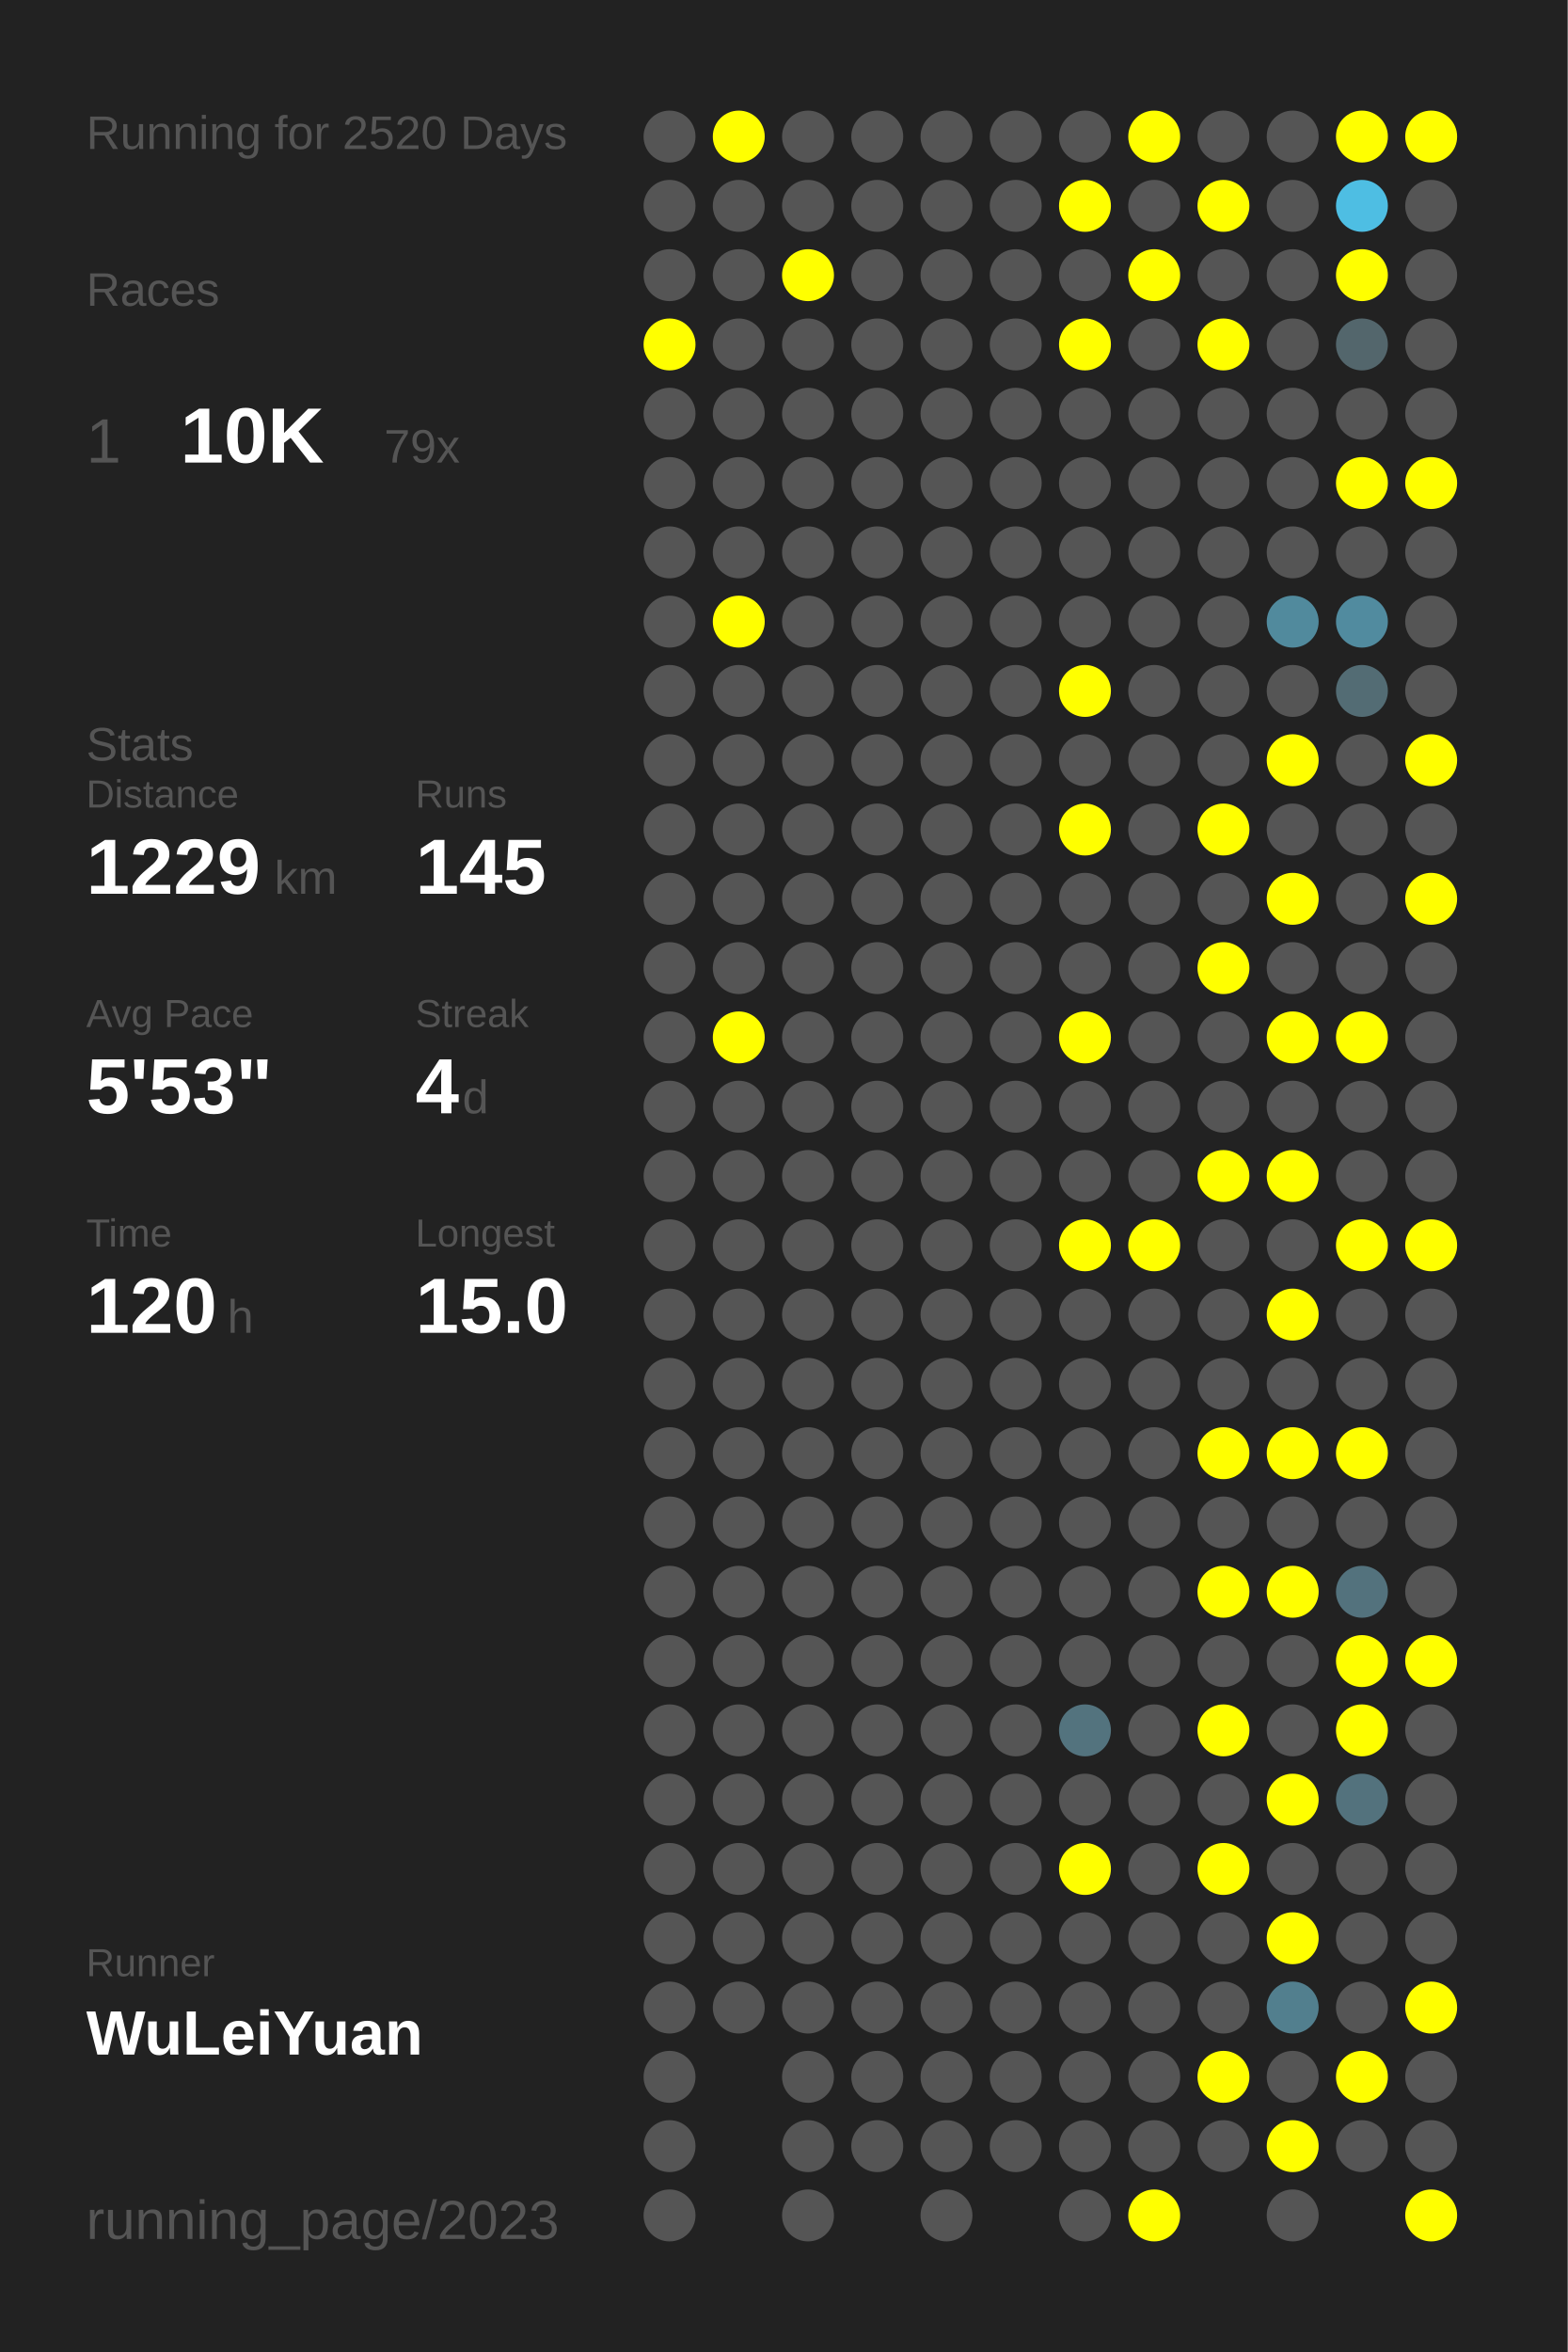
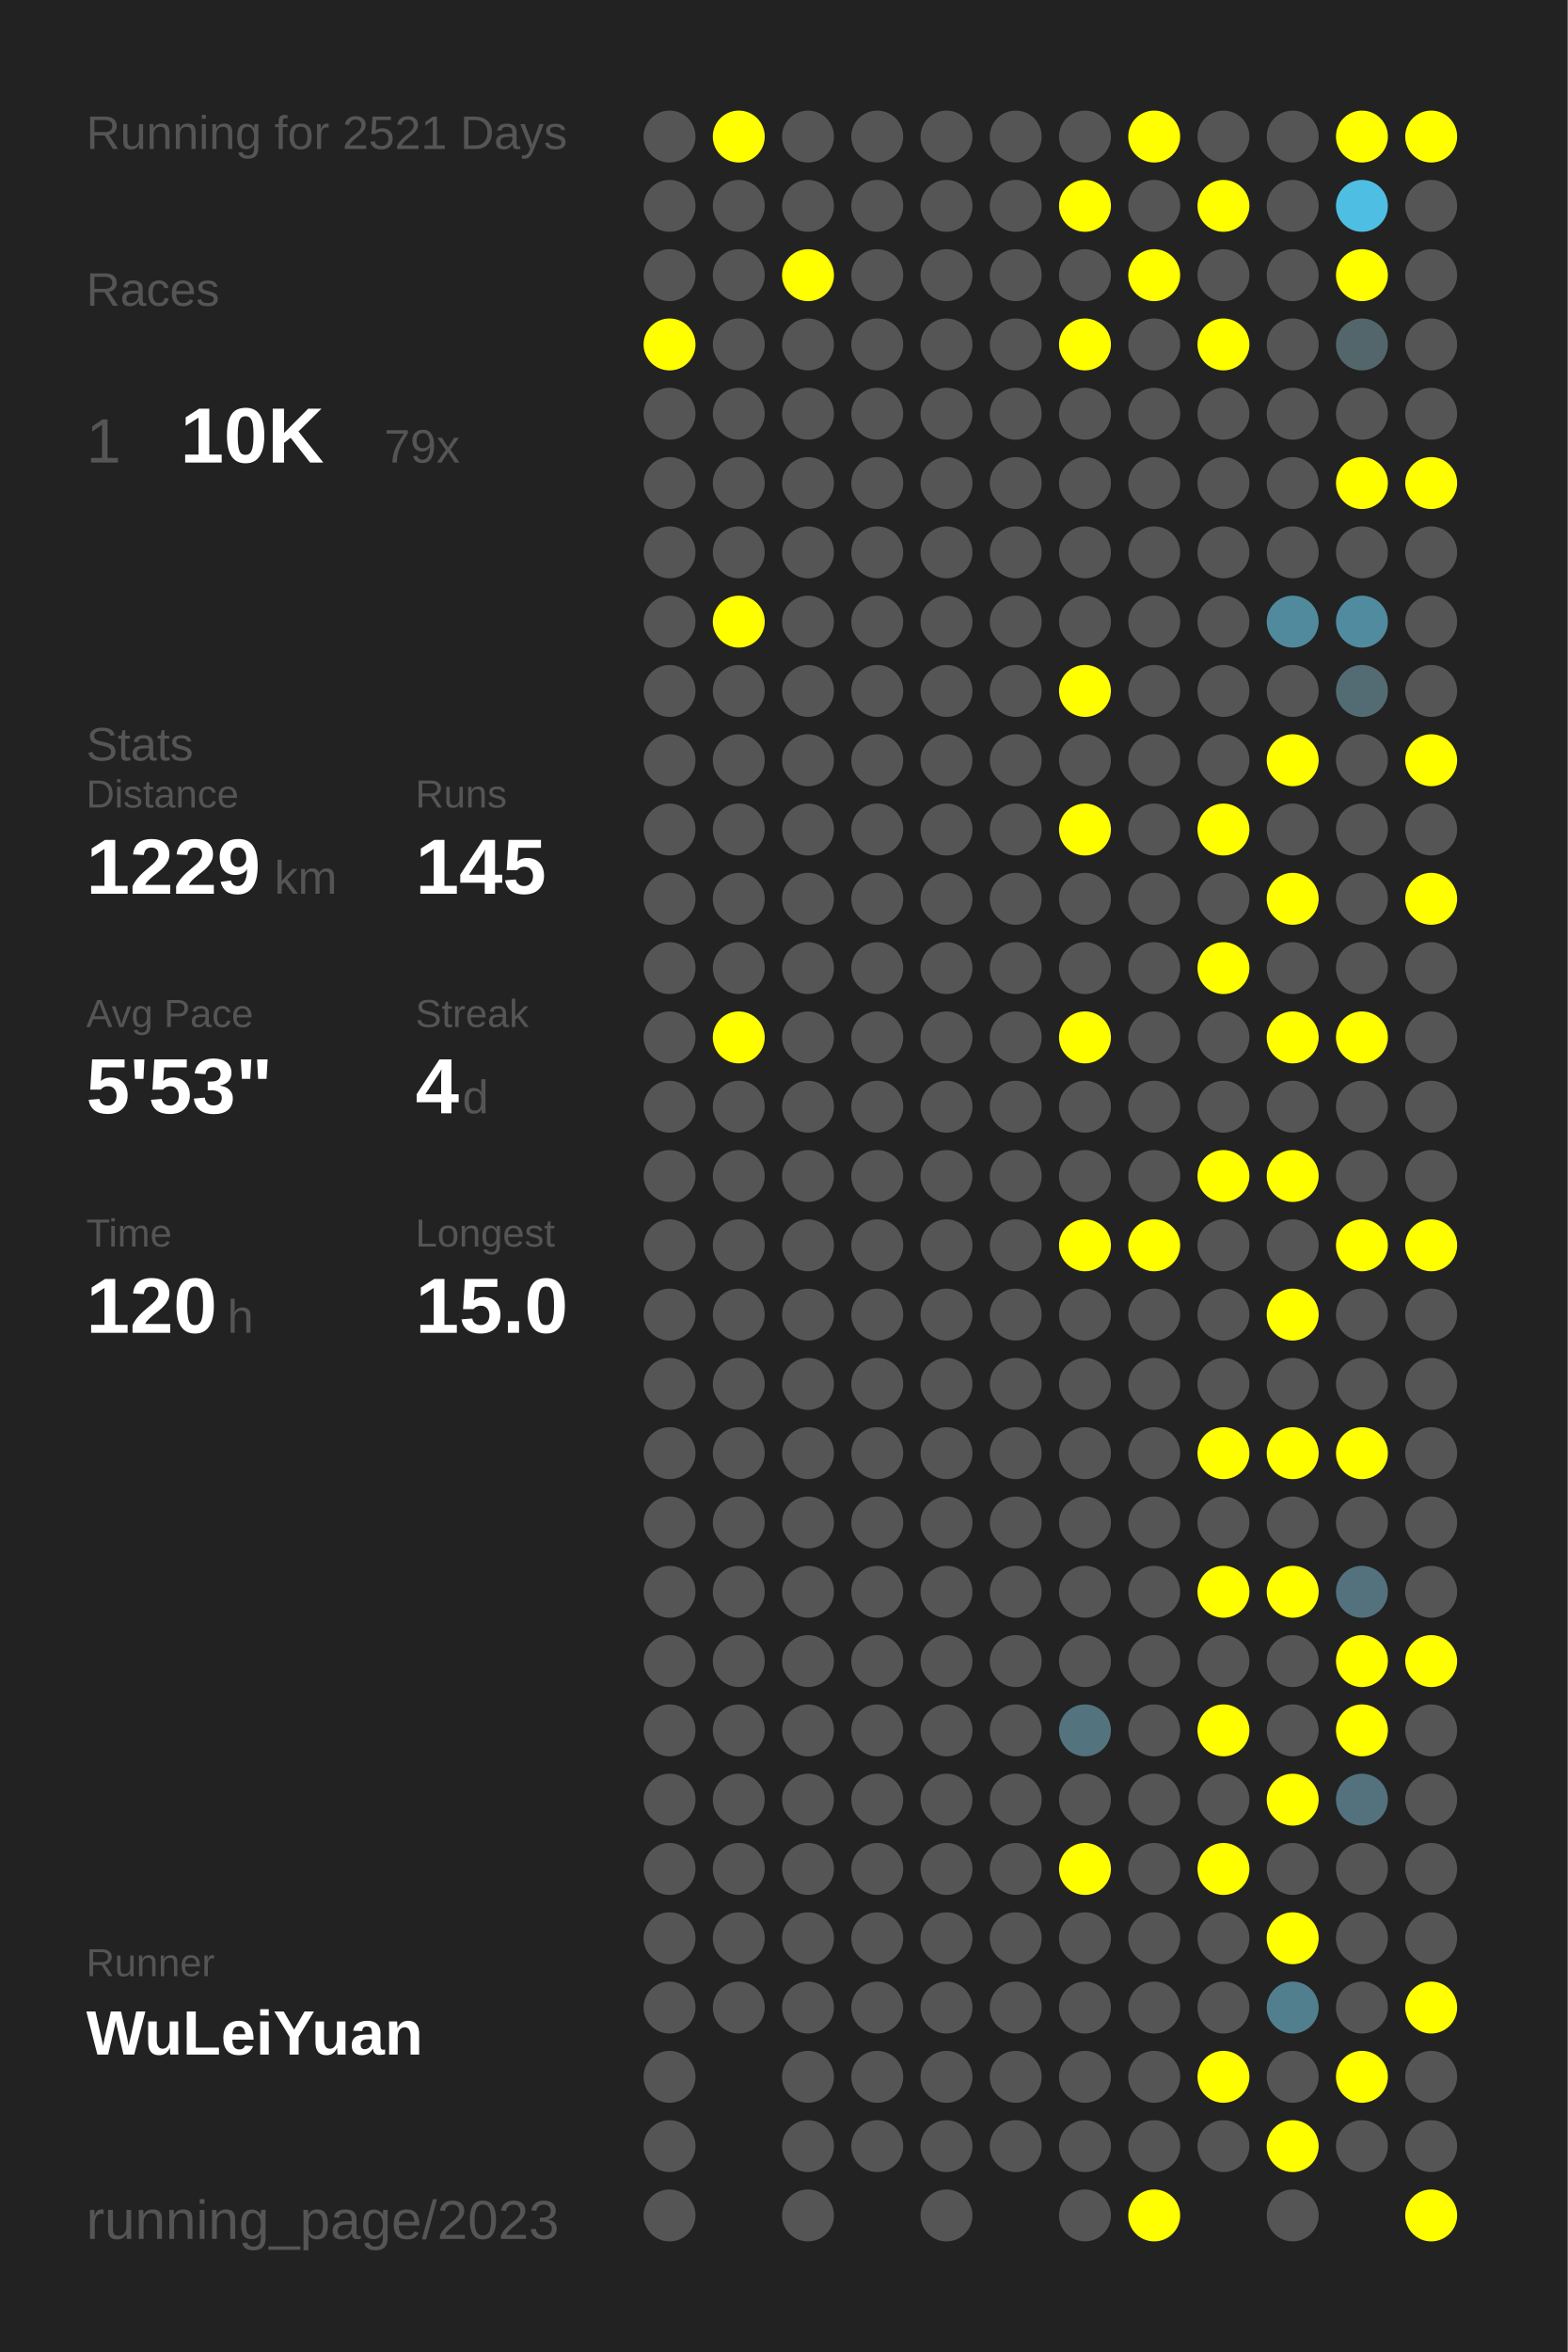
<svg xmlns="http://www.w3.org/2000/svg" baseProfile="full" height="300mm" version="1.1" viewBox="0,0,200,300" width="200mm">
  <defs />
  <rect fill="#222222" height="300" width="200" x="0" y="0" />
-   <text fill="#555555" style="font-size:6px; font-family:Arial;" x="11" y="19">Running for 2520 Days</text>
+   <text fill="#555555" style="font-size:6px; font-family:Arial;" x="11" y="19">Running for 2521 Days</text>
  <text fill="#555555" style="font-size:6px; font-family:Arial;" x="11" y="39">Races</text>
  <text fill="#555555" style="font-size:8px; font-family:Arial;" x="11" y="59">1</text>
  <text fill="#FFFFFF" style="font-size:10px; font-family:Arial; font-weight:bold;" x="23" y="59">10K</text>
  <text fill="#555555" style="font-size:6px; font-family:Arial;" x="49" y="59">79x</text>
  <text fill="#555555" style="font-size:6px; font-family:Arial;" x="11" y="97">Stats</text>
  <text fill="#555555" style="font-size:5px; font-family:Arial;" x="11" y="103">Distance</text>
  <text fill="#FFFFFF" style="font-size:10px; font-family:Arial; font-weight:bold;" x="11" y="114">1229</text>
  <text fill="#555555" style="font-size:6px; font-family:Arial;" x="35" y="114">km</text>
  <text fill="#555555" style="font-size:5px; font-family:Arial;" x="53" y="103">Runs</text>
  <text fill="#FFFFFF" style="font-size:10px; font-family:Arial; font-weight:bold;" x="53" y="114">145</text>
  <text fill="#555555" style="font-size:5px; font-family:Arial;" x="11" y="131">Avg Pace</text>
  <text fill="#FFFFFF" style="font-size:10px; font-family:Arial; font-weight:bold;" x="11" y="142">5'53"</text>
  <text fill="#555555" style="font-size:5px; font-family:Arial;" x="53" y="131">Streak</text>
  <text fill="#FFFFFF" style="font-size:10px; font-family:Arial; font-weight:bold;" x="53" y="142">4</text>
  <text fill="#555555" style="font-size:6px; font-family:Arial;" x="59" y="142">d</text>
  <text fill="#555555" style="font-size:5px; font-family:Arial;" x="11" y="159">Time</text>
  <text fill="#FFFFFF" style="font-size:10px; font-family:Arial; font-weight:bold;" x="11" y="170">120</text>
  <text fill="#555555" style="font-size:6px; font-family:Arial;" x="29" y="170">h</text>
  <text fill="#555555" style="font-size:5px; font-family:Arial;" x="53" y="159">Longest</text>
  <text fill="#FFFFFF" style="font-size:10px; font-family:Arial; font-weight:bold;" x="53" y="170">15.0</text>
  <text fill="#555555" style="font-size:5px; font-family:Arial;" x="11" y="252.065">Runner</text>
  <text fill="#FFFFFF" style="font-size:8px; font-family:Arial; font-weight:bold;" x="11" y="262.065">WuLeiYuan</text>
  <text fill="#555555" style="font-size:7px; font-family:Arial;" x="11" y="285.581">running_page/2023</text>
  <circle cx="85.417" cy="17.419" fill="#555555" r="3.312" />
  <circle cx="85.417" cy="26.258" fill="#555555" r="3.312" />
  <circle cx="85.417" cy="35.097" fill="#555555" r="3.312" />
  <circle cx="85.417" cy="43.935" fill="#FFFF00" r="3.312" />
  <circle cx="85.417" cy="52.774" fill="#555555" r="3.312" />
  <circle cx="85.417" cy="61.613" fill="#555555" r="3.312" />
  <circle cx="85.417" cy="70.452" fill="#555555" r="3.312" />
  <circle cx="85.417" cy="79.29" fill="#555555" r="3.312" />
  <circle cx="85.417" cy="88.129" fill="#555555" r="3.312" />
  <circle cx="85.417" cy="96.968" fill="#555555" r="3.312" />
  <circle cx="85.417" cy="105.806" fill="#555555" r="3.312" />
  <circle cx="85.417" cy="114.645" fill="#555555" r="3.312" />
  <circle cx="85.417" cy="123.484" fill="#555555" r="3.312" />
  <circle cx="85.417" cy="132.323" fill="#555555" r="3.312" />
  <circle cx="85.417" cy="141.161" fill="#555555" r="3.312" />
  <circle cx="85.417" cy="150" fill="#555555" r="3.312" />
  <circle cx="85.417" cy="158.839" fill="#555555" r="3.312" />
  <circle cx="85.417" cy="167.677" fill="#555555" r="3.312" />
  <circle cx="85.417" cy="176.516" fill="#555555" r="3.312" />
  <circle cx="85.417" cy="185.355" fill="#555555" r="3.312" />
  <circle cx="85.417" cy="194.194" fill="#555555" r="3.312" />
  <circle cx="85.417" cy="203.032" fill="#555555" r="3.312" />
  <circle cx="85.417" cy="211.871" fill="#555555" r="3.312" />
  <circle cx="85.417" cy="220.71" fill="#555555" r="3.312" />
  <circle cx="85.417" cy="229.548" fill="#555555" r="3.312" />
  <circle cx="85.417" cy="238.387" fill="#555555" r="3.312" />
  <circle cx="85.417" cy="247.226" fill="#555555" r="3.312" />
  <circle cx="85.417" cy="256.065" fill="#555555" r="3.312" />
  <circle cx="85.417" cy="264.903" fill="#555555" r="3.312" />
  <circle cx="85.417" cy="273.742" fill="#555555" r="3.312" />
  <circle cx="85.417" cy="282.581" fill="#555555" r="3.312" />
  <circle cx="94.25" cy="17.419" fill="#FFFF00" r="3.312" />
  <circle cx="94.25" cy="26.258" fill="#555555" r="3.312" />
  <circle cx="94.25" cy="35.097" fill="#555555" r="3.312" />
  <circle cx="94.25" cy="43.935" fill="#555555" r="3.312" />
  <circle cx="94.25" cy="52.774" fill="#555555" r="3.312" />
  <circle cx="94.25" cy="61.613" fill="#555555" r="3.312" />
  <circle cx="94.25" cy="70.452" fill="#555555" r="3.312" />
  <circle cx="94.25" cy="79.29" fill="#FFFF00" r="3.312" />
  <circle cx="94.25" cy="88.129" fill="#555555" r="3.312" />
  <circle cx="94.25" cy="96.968" fill="#555555" r="3.312" />
  <circle cx="94.25" cy="105.806" fill="#555555" r="3.312" />
  <circle cx="94.25" cy="114.645" fill="#555555" r="3.312" />
  <circle cx="94.25" cy="123.484" fill="#555555" r="3.312" />
  <circle cx="94.25" cy="132.323" fill="#FFFF00" r="3.312" />
  <circle cx="94.25" cy="141.161" fill="#555555" r="3.312" />
  <circle cx="94.25" cy="150" fill="#555555" r="3.312" />
  <circle cx="94.25" cy="158.839" fill="#555555" r="3.312" />
  <circle cx="94.25" cy="167.677" fill="#555555" r="3.312" />
  <circle cx="94.25" cy="176.516" fill="#555555" r="3.312" />
  <circle cx="94.25" cy="185.355" fill="#555555" r="3.312" />
  <circle cx="94.25" cy="194.194" fill="#555555" r="3.312" />
  <circle cx="94.25" cy="203.032" fill="#555555" r="3.312" />
  <circle cx="94.25" cy="211.871" fill="#555555" r="3.312" />
  <circle cx="94.25" cy="220.71" fill="#555555" r="3.312" />
  <circle cx="94.25" cy="229.548" fill="#555555" r="3.312" />
  <circle cx="94.25" cy="238.387" fill="#555555" r="3.312" />
  <circle cx="94.25" cy="247.226" fill="#555555" r="3.312" />
  <circle cx="94.25" cy="256.065" fill="#555555" r="3.312" />
  <circle cx="103.083" cy="17.419" fill="#555555" r="3.312" />
  <circle cx="103.083" cy="26.258" fill="#555555" r="3.312" />
  <circle cx="103.083" cy="35.097" fill="#FFFF00" r="3.312" />
  <circle cx="103.083" cy="43.935" fill="#555555" r="3.312" />
  <circle cx="103.083" cy="52.774" fill="#555555" r="3.312" />
  <circle cx="103.083" cy="61.613" fill="#555555" r="3.312" />
  <circle cx="103.083" cy="70.452" fill="#555555" r="3.312" />
  <circle cx="103.083" cy="79.29" fill="#555555" r="3.312" />
  <circle cx="103.083" cy="88.129" fill="#555555" r="3.312" />
  <circle cx="103.083" cy="96.968" fill="#555555" r="3.312" />
  <circle cx="103.083" cy="105.806" fill="#555555" r="3.312" />
  <circle cx="103.083" cy="114.645" fill="#555555" r="3.312" />
  <circle cx="103.083" cy="123.484" fill="#555555" r="3.312" />
  <circle cx="103.083" cy="132.323" fill="#555555" r="3.312" />
  <circle cx="103.083" cy="141.161" fill="#555555" r="3.312" />
  <circle cx="103.083" cy="150" fill="#555555" r="3.312" />
  <circle cx="103.083" cy="158.839" fill="#555555" r="3.312" />
  <circle cx="103.083" cy="167.677" fill="#555555" r="3.312" />
  <circle cx="103.083" cy="176.516" fill="#555555" r="3.312" />
  <circle cx="103.083" cy="185.355" fill="#555555" r="3.312" />
  <circle cx="103.083" cy="194.194" fill="#555555" r="3.312" />
  <circle cx="103.083" cy="203.032" fill="#555555" r="3.312" />
  <circle cx="103.083" cy="211.871" fill="#555555" r="3.312" />
  <circle cx="103.083" cy="220.71" fill="#555555" r="3.312" />
  <circle cx="103.083" cy="229.548" fill="#555555" r="3.312" />
  <circle cx="103.083" cy="238.387" fill="#555555" r="3.312" />
  <circle cx="103.083" cy="247.226" fill="#555555" r="3.312" />
  <circle cx="103.083" cy="256.065" fill="#555555" r="3.312" />
  <circle cx="103.083" cy="264.903" fill="#555555" r="3.312" />
  <circle cx="103.083" cy="273.742" fill="#555555" r="3.312" />
  <circle cx="103.083" cy="282.581" fill="#555555" r="3.312" />
  <circle cx="111.917" cy="17.419" fill="#555555" r="3.312" />
  <circle cx="111.917" cy="26.258" fill="#555555" r="3.312" />
  <circle cx="111.917" cy="35.097" fill="#555555" r="3.312" />
  <circle cx="111.917" cy="43.935" fill="#555555" r="3.312" />
  <circle cx="111.917" cy="52.774" fill="#555555" r="3.312" />
  <circle cx="111.917" cy="61.613" fill="#555555" r="3.312" />
  <circle cx="111.917" cy="70.452" fill="#555555" r="3.312" />
  <circle cx="111.917" cy="79.29" fill="#555555" r="3.312" />
  <circle cx="111.917" cy="88.129" fill="#555555" r="3.312" />
  <circle cx="111.917" cy="96.968" fill="#555555" r="3.312" />
  <circle cx="111.917" cy="105.806" fill="#555555" r="3.312" />
  <circle cx="111.917" cy="114.645" fill="#555555" r="3.312" />
  <circle cx="111.917" cy="123.484" fill="#555555" r="3.312" />
  <circle cx="111.917" cy="132.323" fill="#555555" r="3.312" />
  <circle cx="111.917" cy="141.161" fill="#555555" r="3.312" />
  <circle cx="111.917" cy="150" fill="#555555" r="3.312" />
  <circle cx="111.917" cy="158.839" fill="#555555" r="3.312" />
  <circle cx="111.917" cy="167.677" fill="#555555" r="3.312" />
  <circle cx="111.917" cy="176.516" fill="#555555" r="3.312" />
  <circle cx="111.917" cy="185.355" fill="#555555" r="3.312" />
  <circle cx="111.917" cy="194.194" fill="#555555" r="3.312" />
  <circle cx="111.917" cy="203.032" fill="#555555" r="3.312" />
  <circle cx="111.917" cy="211.871" fill="#555555" r="3.312" />
  <circle cx="111.917" cy="220.71" fill="#555555" r="3.312" />
  <circle cx="111.917" cy="229.548" fill="#555555" r="3.312" />
  <circle cx="111.917" cy="238.387" fill="#555555" r="3.312" />
  <circle cx="111.917" cy="247.226" fill="#555555" r="3.312" />
  <circle cx="111.917" cy="256.065" fill="#555555" r="3.312" />
  <circle cx="111.917" cy="264.903" fill="#555555" r="3.312" />
  <circle cx="111.917" cy="273.742" fill="#555555" r="3.312" />
  <circle cx="120.75" cy="17.419" fill="#555555" r="3.312" />
  <circle cx="120.75" cy="26.258" fill="#555555" r="3.312" />
  <circle cx="120.75" cy="35.097" fill="#555555" r="3.312" />
  <circle cx="120.75" cy="43.935" fill="#555555" r="3.312" />
  <circle cx="120.75" cy="52.774" fill="#555555" r="3.312" />
  <circle cx="120.75" cy="61.613" fill="#555555" r="3.312" />
  <circle cx="120.75" cy="70.452" fill="#555555" r="3.312" />
  <circle cx="120.75" cy="79.29" fill="#555555" r="3.312" />
  <circle cx="120.75" cy="88.129" fill="#555555" r="3.312" />
  <circle cx="120.75" cy="96.968" fill="#555555" r="3.312" />
  <circle cx="120.75" cy="105.806" fill="#555555" r="3.312" />
  <circle cx="120.75" cy="114.645" fill="#555555" r="3.312" />
  <circle cx="120.75" cy="123.484" fill="#555555" r="3.312" />
  <circle cx="120.75" cy="132.323" fill="#555555" r="3.312" />
  <circle cx="120.75" cy="141.161" fill="#555555" r="3.312" />
  <circle cx="120.75" cy="150" fill="#555555" r="3.312" />
  <circle cx="120.75" cy="158.839" fill="#555555" r="3.312" />
  <circle cx="120.75" cy="167.677" fill="#555555" r="3.312" />
  <circle cx="120.75" cy="176.516" fill="#555555" r="3.312" />
  <circle cx="120.75" cy="185.355" fill="#555555" r="3.312" />
  <circle cx="120.75" cy="194.194" fill="#555555" r="3.312" />
  <circle cx="120.75" cy="203.032" fill="#555555" r="3.312" />
  <circle cx="120.75" cy="211.871" fill="#555555" r="3.312" />
  <circle cx="120.75" cy="220.71" fill="#555555" r="3.312" />
  <circle cx="120.75" cy="229.548" fill="#555555" r="3.312" />
  <circle cx="120.75" cy="238.387" fill="#555555" r="3.312" />
  <circle cx="120.75" cy="247.226" fill="#555555" r="3.312" />
  <circle cx="120.75" cy="256.065" fill="#555555" r="3.312" />
  <circle cx="120.75" cy="264.903" fill="#555555" r="3.312" />
  <circle cx="120.75" cy="273.742" fill="#555555" r="3.312" />
  <circle cx="120.75" cy="282.581" fill="#555555" r="3.312" />
  <circle cx="129.583" cy="17.419" fill="#555555" r="3.312" />
  <circle cx="129.583" cy="26.258" fill="#555555" r="3.312" />
  <circle cx="129.583" cy="35.097" fill="#555555" r="3.312" />
  <circle cx="129.583" cy="43.935" fill="#555555" r="3.312" />
  <circle cx="129.583" cy="52.774" fill="#555555" r="3.312" />
  <circle cx="129.583" cy="61.613" fill="#555555" r="3.312" />
  <circle cx="129.583" cy="70.452" fill="#555555" r="3.312" />
  <circle cx="129.583" cy="79.29" fill="#555555" r="3.312" />
  <circle cx="129.583" cy="88.129" fill="#555555" r="3.312" />
  <circle cx="129.583" cy="96.968" fill="#555555" r="3.312" />
  <circle cx="129.583" cy="105.806" fill="#555555" r="3.312" />
  <circle cx="129.583" cy="114.645" fill="#555555" r="3.312" />
  <circle cx="129.583" cy="123.484" fill="#555555" r="3.312" />
  <circle cx="129.583" cy="132.323" fill="#555555" r="3.312" />
  <circle cx="129.583" cy="141.161" fill="#555555" r="3.312" />
  <circle cx="129.583" cy="150" fill="#555555" r="3.312" />
  <circle cx="129.583" cy="158.839" fill="#555555" r="3.312" />
  <circle cx="129.583" cy="167.677" fill="#555555" r="3.312" />
  <circle cx="129.583" cy="176.516" fill="#555555" r="3.312" />
  <circle cx="129.583" cy="185.355" fill="#555555" r="3.312" />
  <circle cx="129.583" cy="194.194" fill="#555555" r="3.312" />
  <circle cx="129.583" cy="203.032" fill="#555555" r="3.312" />
  <circle cx="129.583" cy="211.871" fill="#555555" r="3.312" />
  <circle cx="129.583" cy="220.71" fill="#555555" r="3.312" />
  <circle cx="129.583" cy="229.548" fill="#555555" r="3.312" />
  <circle cx="129.583" cy="238.387" fill="#555555" r="3.312" />
  <circle cx="129.583" cy="247.226" fill="#555555" r="3.312" />
  <circle cx="129.583" cy="256.065" fill="#555555" r="3.312" />
  <circle cx="129.583" cy="264.903" fill="#555555" r="3.312" />
  <circle cx="129.583" cy="273.742" fill="#555555" r="3.312" />
  <circle cx="138.417" cy="17.419" fill="#555555" r="3.312" />
  <circle cx="138.417" cy="26.258" fill="#FFFF00" r="3.312" />
  <circle cx="138.417" cy="35.097" fill="#555555" r="3.312" />
  <circle cx="138.417" cy="43.935" fill="#FFFF00" r="3.312" />
  <circle cx="138.417" cy="52.774" fill="#555555" r="3.312" />
  <circle cx="138.417" cy="61.613" fill="#555555" r="3.312" />
  <circle cx="138.417" cy="70.452" fill="#555555" r="3.312" />
  <circle cx="138.417" cy="79.29" fill="#555555" r="3.312" />
  <circle cx="138.417" cy="88.129" fill="#FFFF00" r="3.312" />
  <circle cx="138.417" cy="96.968" fill="#555555" r="3.312" />
  <circle cx="138.417" cy="105.806" fill="#FFFF00" r="3.312" />
  <circle cx="138.417" cy="114.645" fill="#555555" r="3.312" />
  <circle cx="138.417" cy="123.484" fill="#555555" r="3.312" />
  <circle cx="138.417" cy="132.323" fill="#FFFF00" r="3.312" />
  <circle cx="138.417" cy="141.161" fill="#555555" r="3.312" />
  <circle cx="138.417" cy="150" fill="#555555" r="3.312" />
  <circle cx="138.417" cy="158.839" fill="#FFFF00" r="3.312" />
  <circle cx="138.417" cy="167.677" fill="#555555" r="3.312" />
  <circle cx="138.417" cy="176.516" fill="#555555" r="3.312" />
  <circle cx="138.417" cy="185.355" fill="#555555" r="3.312" />
  <circle cx="138.417" cy="194.194" fill="#555555" r="3.312" />
  <circle cx="138.417" cy="203.032" fill="#555555" r="3.312" />
  <circle cx="138.417" cy="211.871" fill="#555555" r="3.312" />
  <circle cx="138.417" cy="220.71" fill="#53737e" r="3.312" />
  <circle cx="138.417" cy="229.548" fill="#555555" r="3.312" />
  <circle cx="138.417" cy="238.387" fill="#FFFF00" r="3.312" />
  <circle cx="138.417" cy="247.226" fill="#555555" r="3.312" />
  <circle cx="138.417" cy="256.065" fill="#555555" r="3.312" />
  <circle cx="138.417" cy="264.903" fill="#555555" r="3.312" />
  <circle cx="138.417" cy="273.742" fill="#555555" r="3.312" />
  <circle cx="138.417" cy="282.581" fill="#555555" r="3.312" />
  <circle cx="147.25" cy="17.419" fill="#FFFF00" r="3.312" />
  <circle cx="147.25" cy="26.258" fill="#555555" r="3.312" />
  <circle cx="147.25" cy="35.097" fill="#FFFF00" r="3.312" />
  <circle cx="147.25" cy="43.935" fill="#555555" r="3.312" />
  <circle cx="147.25" cy="52.774" fill="#555555" r="3.312" />
  <circle cx="147.25" cy="61.613" fill="#555555" r="3.312" />
  <circle cx="147.25" cy="70.452" fill="#555555" r="3.312" />
  <circle cx="147.25" cy="79.29" fill="#555555" r="3.312" />
  <circle cx="147.25" cy="88.129" fill="#555555" r="3.312" />
  <circle cx="147.25" cy="96.968" fill="#555555" r="3.312" />
  <circle cx="147.25" cy="105.806" fill="#555555" r="3.312" />
  <circle cx="147.25" cy="114.645" fill="#555555" r="3.312" />
  <circle cx="147.25" cy="123.484" fill="#555555" r="3.312" />
  <circle cx="147.25" cy="132.323" fill="#555555" r="3.312" />
  <circle cx="147.25" cy="141.161" fill="#555555" r="3.312" />
  <circle cx="147.25" cy="150" fill="#555555" r="3.312" />
  <circle cx="147.25" cy="158.839" fill="#FFFF00" r="3.312" />
  <circle cx="147.25" cy="167.677" fill="#555555" r="3.312" />
  <circle cx="147.25" cy="176.516" fill="#555555" r="3.312" />
  <circle cx="147.25" cy="185.355" fill="#555555" r="3.312" />
  <circle cx="147.25" cy="194.194" fill="#555555" r="3.312" />
  <circle cx="147.25" cy="203.032" fill="#555555" r="3.312" />
  <circle cx="147.25" cy="211.871" fill="#555555" r="3.312" />
  <circle cx="147.25" cy="220.71" fill="#555555" r="3.312" />
  <circle cx="147.25" cy="229.548" fill="#555555" r="3.312" />
  <circle cx="147.25" cy="238.387" fill="#555555" r="3.312" />
  <circle cx="147.25" cy="247.226" fill="#555555" r="3.312" />
  <circle cx="147.25" cy="256.065" fill="#555555" r="3.312" />
  <circle cx="147.25" cy="264.903" fill="#555555" r="3.312" />
  <circle cx="147.25" cy="273.742" fill="#555555" r="3.312" />
  <circle cx="147.25" cy="282.581" fill="#FFFF00" r="3.312" />
  <circle cx="156.083" cy="17.419" fill="#555555" r="3.312" />
  <circle cx="156.083" cy="26.258" fill="#FFFF00" r="3.312" />
  <circle cx="156.083" cy="35.097" fill="#555555" r="3.312" />
  <circle cx="156.083" cy="43.935" fill="#FFFF00" r="3.312" />
  <circle cx="156.083" cy="52.774" fill="#555555" r="3.312" />
  <circle cx="156.083" cy="61.613" fill="#555555" r="3.312" />
  <circle cx="156.083" cy="70.452" fill="#555555" r="3.312" />
  <circle cx="156.083" cy="79.29" fill="#555555" r="3.312" />
  <circle cx="156.083" cy="88.129" fill="#555555" r="3.312" />
  <circle cx="156.083" cy="96.968" fill="#555555" r="3.312" />
  <circle cx="156.083" cy="105.806" fill="#FFFF00" r="3.312" />
  <circle cx="156.083" cy="114.645" fill="#555555" r="3.312" />
  <circle cx="156.083" cy="123.484" fill="#FFFF00" r="3.312" />
  <circle cx="156.083" cy="132.323" fill="#555555" r="3.312" />
  <circle cx="156.083" cy="141.161" fill="#555555" r="3.312" />
  <circle cx="156.083" cy="150" fill="#FFFF00" r="3.312" />
  <circle cx="156.083" cy="158.839" fill="#555555" r="3.312" />
  <circle cx="156.083" cy="167.677" fill="#555555" r="3.312" />
  <circle cx="156.083" cy="176.516" fill="#555555" r="3.312" />
  <circle cx="156.083" cy="185.355" fill="#FFFF00" r="3.312" />
  <circle cx="156.083" cy="194.194" fill="#555555" r="3.312" />
  <circle cx="156.083" cy="203.032" fill="#FFFF00" r="3.312" />
  <circle cx="156.083" cy="211.871" fill="#555555" r="3.312" />
  <circle cx="156.083" cy="220.71" fill="#FFFF00" r="3.312" />
  <circle cx="156.083" cy="229.548" fill="#555555" r="3.312" />
  <circle cx="156.083" cy="238.387" fill="#FFFF00" r="3.312" />
  <circle cx="156.083" cy="247.226" fill="#555555" r="3.312" />
  <circle cx="156.083" cy="256.065" fill="#555555" r="3.312" />
  <circle cx="156.083" cy="264.903" fill="#FFFF00" r="3.312" />
  <circle cx="156.083" cy="273.742" fill="#555555" r="3.312" />
  <circle cx="164.917" cy="17.419" fill="#555555" r="3.312" />
  <circle cx="164.917" cy="26.258" fill="#555555" r="3.312" />
  <circle cx="164.917" cy="35.097" fill="#555555" r="3.312" />
  <circle cx="164.917" cy="43.935" fill="#555555" r="3.312" />
  <circle cx="164.917" cy="52.774" fill="#555555" r="3.312" />
  <circle cx="164.917" cy="61.613" fill="#555555" r="3.312" />
  <circle cx="164.917" cy="70.452" fill="#555555" r="3.312" />
  <circle cx="164.917" cy="79.29" fill="#518a9d" r="3.312" />
  <circle cx="164.917" cy="88.129" fill="#555555" r="3.312" />
  <circle cx="164.917" cy="96.968" fill="#FFFF00" r="3.312" />
  <circle cx="164.917" cy="105.806" fill="#555555" r="3.312" />
  <circle cx="164.917" cy="114.645" fill="#FFFF00" r="3.312" />
  <circle cx="164.917" cy="123.484" fill="#555555" r="3.312" />
  <circle cx="164.917" cy="132.323" fill="#FFFF00" r="3.312" />
  <circle cx="164.917" cy="141.161" fill="#555555" r="3.312" />
  <circle cx="164.917" cy="150" fill="#FFFF00" r="3.312" />
  <circle cx="164.917" cy="158.839" fill="#555555" r="3.312" />
  <circle cx="164.917" cy="167.677" fill="#FFFF00" r="3.312" />
  <circle cx="164.917" cy="176.516" fill="#555555" r="3.312" />
  <circle cx="164.917" cy="185.355" fill="#FFFF00" r="3.312" />
  <circle cx="164.917" cy="194.194" fill="#555555" r="3.312" />
  <circle cx="164.917" cy="203.032" fill="#FFFF00" r="3.312" />
  <circle cx="164.917" cy="211.871" fill="#555555" r="3.312" />
  <circle cx="164.917" cy="220.71" fill="#555555" r="3.312" />
  <circle cx="164.917" cy="229.548" fill="#FFFF00" r="3.312" />
  <circle cx="164.917" cy="238.387" fill="#555555" r="3.312" />
  <circle cx="164.917" cy="247.226" fill="#FFFF00" r="3.312" />
  <circle cx="164.917" cy="256.065" fill="#527f8e" r="3.312" />
  <circle cx="164.917" cy="264.903" fill="#555555" r="3.312" />
  <circle cx="164.917" cy="273.742" fill="#FFFF00" r="3.312" />
  <circle cx="164.917" cy="282.581" fill="#555555" r="3.312" />
  <circle cx="173.75" cy="17.419" fill="#FFFF00" r="3.312" />
  <circle cx="173.75" cy="26.258" fill="#4ebee3" r="3.312" />
  <circle cx="173.75" cy="35.097" fill="#FFFF00" r="3.312" />
  <circle cx="173.75" cy="43.935" fill="#53666c" r="3.312" />
  <circle cx="173.75" cy="52.774" fill="#555555" r="3.312" />
  <circle cx="173.75" cy="61.613" fill="#FFFF00" r="3.312" />
  <circle cx="173.75" cy="70.452" fill="#555555" r="3.312" />
  <circle cx="173.75" cy="79.29" fill="#518b9f" r="3.312" />
  <circle cx="173.75" cy="88.129" fill="#536c74" r="3.312" />
  <circle cx="173.75" cy="96.968" fill="#555555" r="3.312" />
  <circle cx="173.75" cy="105.806" fill="#555555" r="3.312" />
  <circle cx="173.75" cy="114.645" fill="#555555" r="3.312" />
  <circle cx="173.75" cy="123.484" fill="#555555" r="3.312" />
  <circle cx="173.75" cy="132.323" fill="#FFFF00" r="3.312" />
  <circle cx="173.75" cy="141.161" fill="#555555" r="3.312" />
  <circle cx="173.75" cy="150" fill="#555555" r="3.312" />
  <circle cx="173.75" cy="158.839" fill="#FFFF00" r="3.312" />
  <circle cx="173.75" cy="167.677" fill="#555555" r="3.312" />
  <circle cx="173.75" cy="176.516" fill="#555555" r="3.312" />
  <circle cx="173.75" cy="185.355" fill="#FFFF00" r="3.312" />
  <circle cx="173.75" cy="194.194" fill="#555555" r="3.312" />
  <circle cx="173.75" cy="203.032" fill="#53727d" r="3.312" />
  <circle cx="173.75" cy="211.871" fill="#FFFF00" r="3.312" />
  <circle cx="173.75" cy="220.71" fill="#FFFF00" r="3.312" />
  <circle cx="173.75" cy="229.548" fill="#53727d" r="3.312" />
  <circle cx="173.75" cy="238.387" fill="#555555" r="3.312" />
  <circle cx="173.75" cy="247.226" fill="#555555" r="3.312" />
  <circle cx="173.75" cy="256.065" fill="#555555" r="3.312" />
  <circle cx="173.75" cy="264.903" fill="#FFFF00" r="3.312" />
  <circle cx="173.75" cy="273.742" fill="#555555" r="3.312" />
  <circle cx="182.583" cy="17.419" fill="#FFFF00" r="3.312" />
  <circle cx="182.583" cy="26.258" fill="#555555" r="3.312" />
  <circle cx="182.583" cy="35.097" fill="#555555" r="3.312" />
  <circle cx="182.583" cy="43.935" fill="#555555" r="3.312" />
  <circle cx="182.583" cy="52.774" fill="#555555" r="3.312" />
  <circle cx="182.583" cy="61.613" fill="#FFFF00" r="3.312" />
  <circle cx="182.583" cy="70.452" fill="#555555" r="3.312" />
  <circle cx="182.583" cy="79.29" fill="#555555" r="3.312" />
  <circle cx="182.583" cy="88.129" fill="#555555" r="3.312" />
  <circle cx="182.583" cy="96.968" fill="#FFFF00" r="3.312" />
  <circle cx="182.583" cy="105.806" fill="#555555" r="3.312" />
  <circle cx="182.583" cy="114.645" fill="#FFFF00" r="3.312" />
  <circle cx="182.583" cy="123.484" fill="#555555" r="3.312" />
  <circle cx="182.583" cy="132.323" fill="#555555" r="3.312" />
  <circle cx="182.583" cy="141.161" fill="#555555" r="3.312" />
  <circle cx="182.583" cy="150" fill="#555555" r="3.312" />
  <circle cx="182.583" cy="158.839" fill="#FFFF00" r="3.312" />
  <circle cx="182.583" cy="167.677" fill="#555555" r="3.312" />
  <circle cx="182.583" cy="176.516" fill="#555555" r="3.312" />
  <circle cx="182.583" cy="185.355" fill="#555555" r="3.312" />
  <circle cx="182.583" cy="194.194" fill="#555555" r="3.312" />
  <circle cx="182.583" cy="203.032" fill="#555555" r="3.312" />
  <circle cx="182.583" cy="211.871" fill="#FFFF00" r="3.312" />
  <circle cx="182.583" cy="220.71" fill="#555555" r="3.312" />
  <circle cx="182.583" cy="229.548" fill="#555555" r="3.312" />
  <circle cx="182.583" cy="238.387" fill="#555555" r="3.312" />
  <circle cx="182.583" cy="247.226" fill="#555555" r="3.312" />
  <circle cx="182.583" cy="256.065" fill="#FFFF00" r="3.312" />
  <circle cx="182.583" cy="264.903" fill="#555555" r="3.312" />
  <circle cx="182.583" cy="273.742" fill="#555555" r="3.312" />
  <circle cx="182.583" cy="282.581" fill="#FFFF00" r="3.312" />
</svg>
